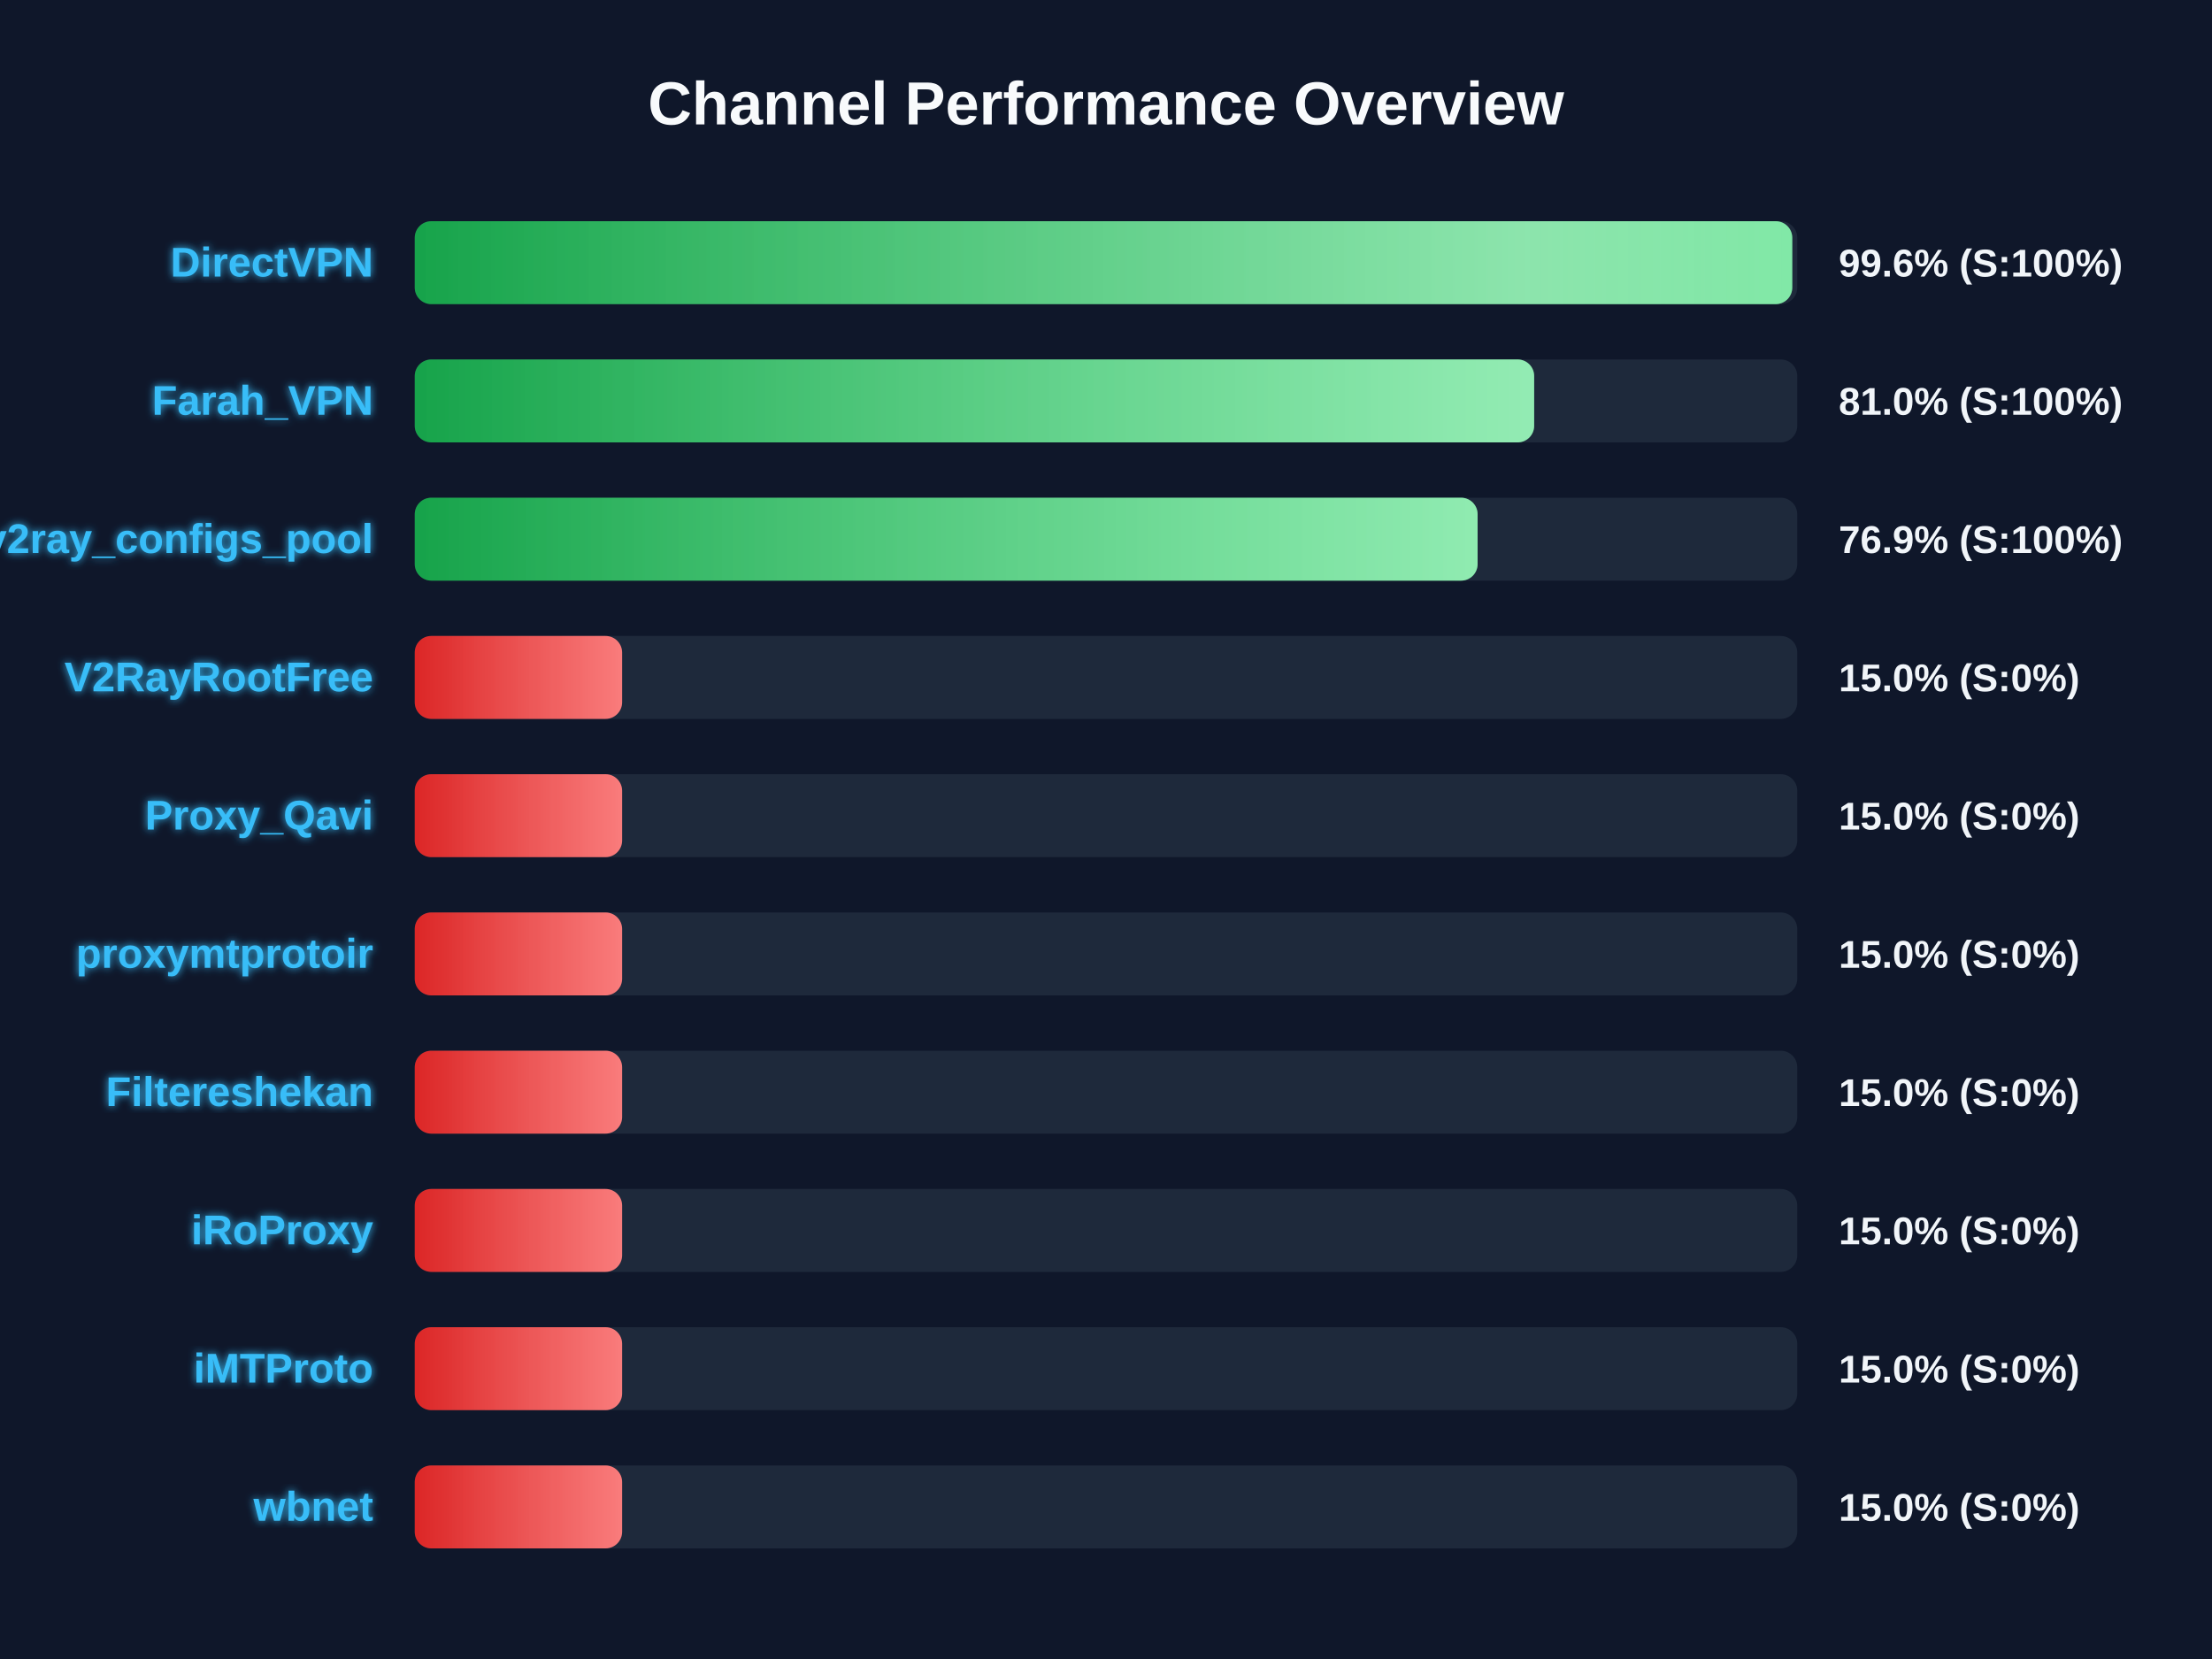
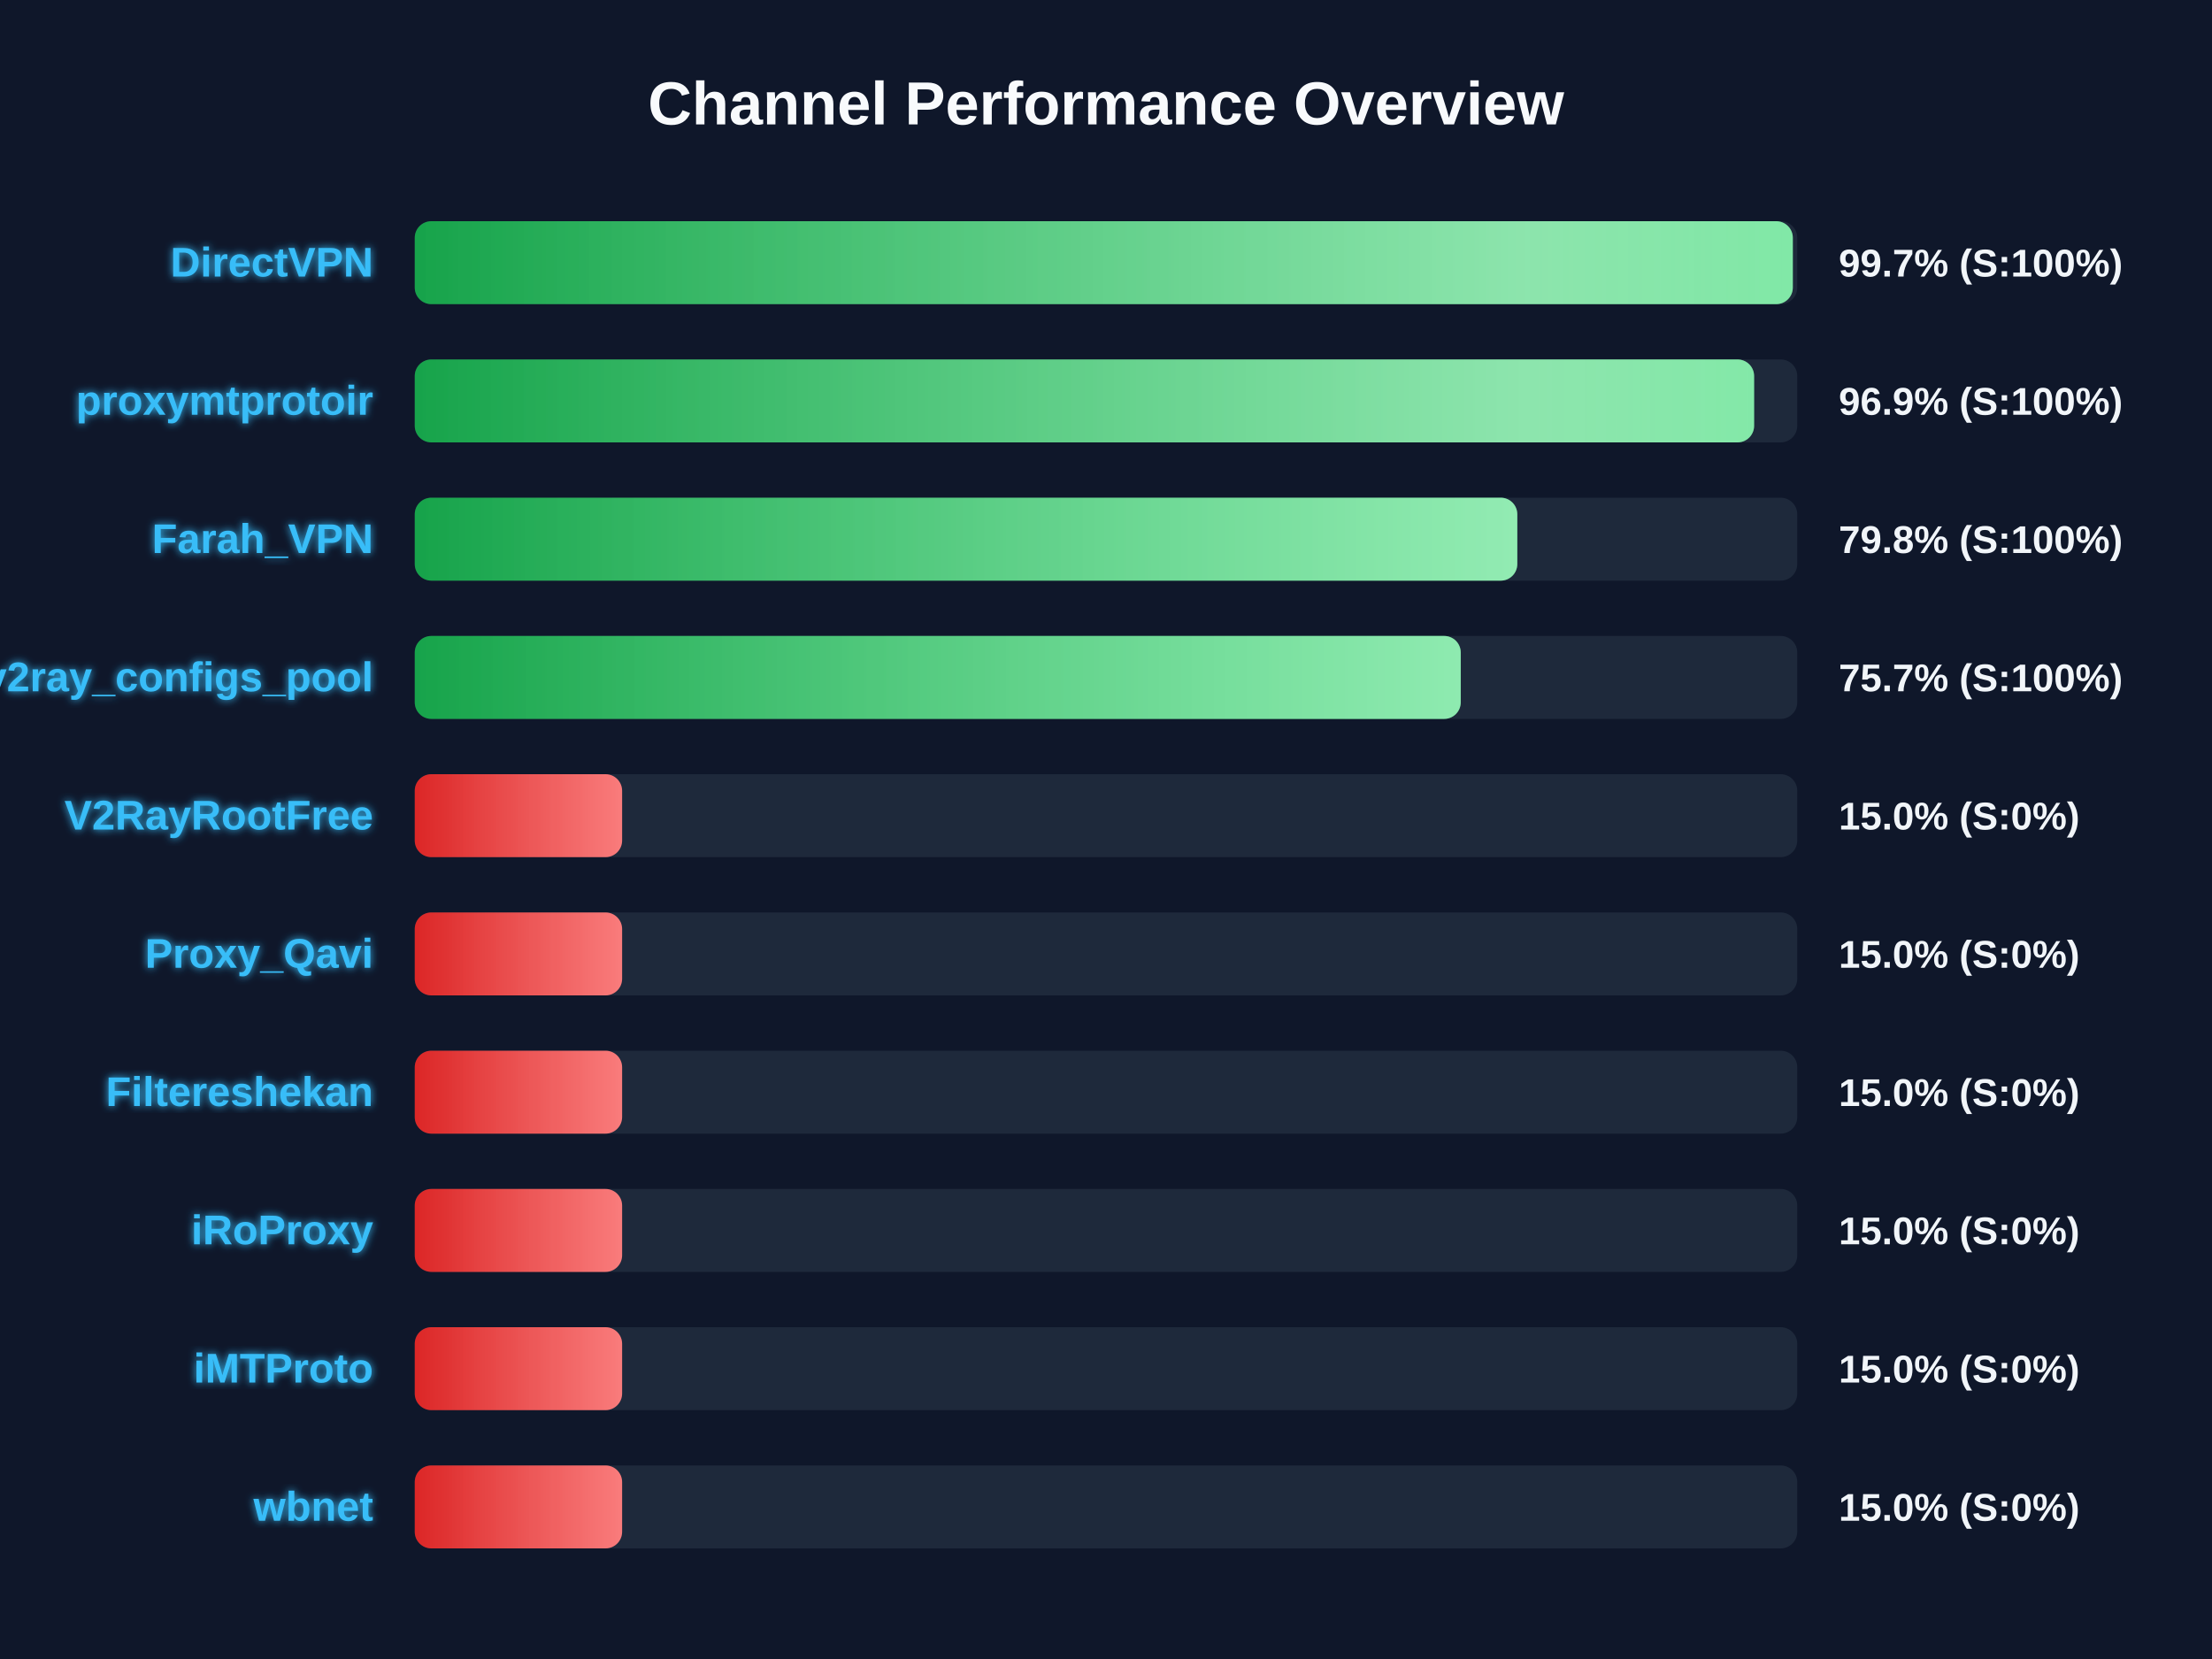
<svg xmlns="http://www.w3.org/2000/svg" width="800" height="600" version="1.1">
  <defs>
    <linearGradient id="grad-green" x1="0%" y1="0%" x2="100%" y2="0%">
      <stop offset="0%" stop-color="#16a34a" />
      <stop offset="100%" stop-color="#4ade80" />
    </linearGradient>
    <linearGradient id="grad-yellow" x1="0%" y1="0%" x2="100%" y2="0%">
      <stop offset="0%" stop-color="#ca8a04" />
      <stop offset="100%" stop-color="#fde047" />
    </linearGradient>
    <linearGradient id="grad-red" x1="0%" y1="0%" x2="100%" y2="0%">
      <stop offset="0%" stop-color="#dc2626" />
      <stop offset="100%" stop-color="#f87171" />
    </linearGradient>
    <linearGradient id="shimmer" x1="0%" y1="0%" x2="100%" y2="0%">
      <stop offset="0%" stop-color="rgba(255,255,255,0)" />
      <stop offset="50%" stop-color="rgba(255,255,255,0.4)" />
      <stop offset="100%" stop-color="rgba(255,255,255,0)" />
    </linearGradient>
    <filter id="glow" x="-20%" y="-20%" width="140%" height="140%">
      <feGaussianBlur stdDeviation="1.5" result="blur" />
      <feComposite in="SourceGraphic" in2="blur" operator="over" />
    </filter>
  </defs>
  <style>
        .bg-rect { fill: #0f172a; }
        .title { font: bold 22px 'Segoe UI', Arial, sans-serif; fill: #f8fafc; }
        .row { font: bold 15px 'Segoe UI', Arial, sans-serif; fill: #38bdf8; filter: url(#glow); }
        .score { font: bold 14px 'Segoe UI', Arial, sans-serif; fill: #f1f5f9; }
        @keyframes shimmer-anim {
            0% { transform: translateX(-100%); }
            100% { transform: translateX(200%); }
        }
        .shimmer-rect {
            animation: shimmer-anim 2.5s infinite linear;
        }
    </style>
  <rect width="100%" height="100%" class="bg-rect" />
  <text x="400" y="45" text-anchor="middle" class="title">Channel Performance Overview</text>
  <rect x="150" y="80" width="500" height="30" fill="#1e293b" rx="6" />
  <clipPath id="clip-0">
-     <rect x="150" y="80" width="498.2" height="30" rx="6" />
+     <rect x="150" y="80" width="498.4" height="30" rx="6" />
  </clipPath>
-   <rect x="150" y="80" width="498.2" height="30" fill="url(#grad-green)" rx="6" />
+   <rect x="150" y="80" width="498.4" height="30" fill="url(#grad-green)" rx="6" />
  <g clip-path="url(#clip-0)">
    <rect x="150" y="80" width="100%" height="30" fill="url(#shimmer)" class="shimmer-rect" />
  </g>
  <text x="135" y="100" text-anchor="end" class="row">DirectVPN</text>
-   <text x="665" y="100" text-anchor="start" class="score">99.6% (S:100%)</text>
+   <text x="665" y="100" text-anchor="start" class="score">99.7% (S:100%)</text>
  <rect x="150" y="130" width="500" height="30" fill="#1e293b" rx="6" />
  <clipPath id="clip-1">
-     <rect x="150" y="130" width="404.85" height="30" rx="6" />
+     <rect x="150" y="130" width="484.4" height="30" rx="6" />
  </clipPath>
-   <rect x="150" y="130" width="404.85" height="30" fill="url(#grad-green)" rx="6" />
+   <rect x="150" y="130" width="484.4" height="30" fill="url(#grad-green)" rx="6" />
  <g clip-path="url(#clip-1)">
    <rect x="150" y="130" width="100%" height="30" fill="url(#shimmer)" class="shimmer-rect" />
  </g>
-   <text x="135" y="150" text-anchor="end" class="row">Farah_VPN</text>
-   <text x="665" y="150" text-anchor="start" class="score">81.0% (S:100%)</text>
+   <text x="135" y="150" text-anchor="end" class="row">proxymtprotoir</text>
+   <text x="665" y="150" text-anchor="start" class="score">96.9% (S:100%)</text>
  <rect x="150" y="180" width="500" height="30" fill="#1e293b" rx="6" />
  <clipPath id="clip-2">
-     <rect x="150" y="180" width="384.4" height="30" rx="6" />
+     <rect x="150" y="180" width="398.75" height="30" rx="6" />
  </clipPath>
-   <rect x="150" y="180" width="384.4" height="30" fill="url(#grad-green)" rx="6" />
+   <rect x="150" y="180" width="398.75" height="30" fill="url(#grad-green)" rx="6" />
  <g clip-path="url(#clip-2)">
    <rect x="150" y="180" width="100%" height="30" fill="url(#shimmer)" class="shimmer-rect" />
  </g>
-   <text x="135" y="200" text-anchor="end" class="row">v2ray_configs_pool</text>
-   <text x="665" y="200" text-anchor="start" class="score">76.9% (S:100%)</text>
+   <text x="135" y="200" text-anchor="end" class="row">Farah_VPN</text>
+   <text x="665" y="200" text-anchor="start" class="score">79.8% (S:100%)</text>
  <rect x="150" y="230" width="500" height="30" fill="#1e293b" rx="6" />
  <clipPath id="clip-3">
-     <rect x="150" y="230" width="75.0" height="30" rx="6" />
+     <rect x="150" y="230" width="378.3" height="30" rx="6" />
  </clipPath>
-   <rect x="150" y="230" width="75.0" height="30" fill="url(#grad-red)" rx="6" />
+   <rect x="150" y="230" width="378.3" height="30" fill="url(#grad-green)" rx="6" />
  <g clip-path="url(#clip-3)">
    <rect x="150" y="230" width="100%" height="30" fill="url(#shimmer)" class="shimmer-rect" />
  </g>
-   <text x="135" y="250" text-anchor="end" class="row">V2RayRootFree</text>
-   <text x="665" y="250" text-anchor="start" class="score">15.0% (S:0%)</text>
+   <text x="135" y="250" text-anchor="end" class="row">v2ray_configs_pool</text>
+   <text x="665" y="250" text-anchor="start" class="score">75.7% (S:100%)</text>
  <rect x="150" y="280" width="500" height="30" fill="#1e293b" rx="6" />
  <clipPath id="clip-4">
    <rect x="150" y="280" width="75.0" height="30" rx="6" />
  </clipPath>
  <rect x="150" y="280" width="75.0" height="30" fill="url(#grad-red)" rx="6" />
  <g clip-path="url(#clip-4)">
    <rect x="150" y="280" width="100%" height="30" fill="url(#shimmer)" class="shimmer-rect" />
  </g>
-   <text x="135" y="300" text-anchor="end" class="row">Proxy_Qavi</text>
+   <text x="135" y="300" text-anchor="end" class="row">V2RayRootFree</text>
  <text x="665" y="300" text-anchor="start" class="score">15.0% (S:0%)</text>
  <rect x="150" y="330" width="500" height="30" fill="#1e293b" rx="6" />
  <clipPath id="clip-5">
    <rect x="150" y="330" width="75.0" height="30" rx="6" />
  </clipPath>
  <rect x="150" y="330" width="75.0" height="30" fill="url(#grad-red)" rx="6" />
  <g clip-path="url(#clip-5)">
    <rect x="150" y="330" width="100%" height="30" fill="url(#shimmer)" class="shimmer-rect" />
  </g>
-   <text x="135" y="350" text-anchor="end" class="row">proxymtprotoir</text>
+   <text x="135" y="350" text-anchor="end" class="row">Proxy_Qavi</text>
  <text x="665" y="350" text-anchor="start" class="score">15.0% (S:0%)</text>
  <rect x="150" y="380" width="500" height="30" fill="#1e293b" rx="6" />
  <clipPath id="clip-6">
    <rect x="150" y="380" width="75.0" height="30" rx="6" />
  </clipPath>
  <rect x="150" y="380" width="75.0" height="30" fill="url(#grad-red)" rx="6" />
  <g clip-path="url(#clip-6)">
    <rect x="150" y="380" width="100%" height="30" fill="url(#shimmer)" class="shimmer-rect" />
  </g>
  <text x="135" y="400" text-anchor="end" class="row">Filtereshekan</text>
  <text x="665" y="400" text-anchor="start" class="score">15.0% (S:0%)</text>
  <rect x="150" y="430" width="500" height="30" fill="#1e293b" rx="6" />
  <clipPath id="clip-7">
    <rect x="150" y="430" width="75.0" height="30" rx="6" />
  </clipPath>
  <rect x="150" y="430" width="75.0" height="30" fill="url(#grad-red)" rx="6" />
  <g clip-path="url(#clip-7)">
    <rect x="150" y="430" width="100%" height="30" fill="url(#shimmer)" class="shimmer-rect" />
  </g>
  <text x="135" y="450" text-anchor="end" class="row">iRoProxy</text>
  <text x="665" y="450" text-anchor="start" class="score">15.0% (S:0%)</text>
  <rect x="150" y="480" width="500" height="30" fill="#1e293b" rx="6" />
  <clipPath id="clip-8">
    <rect x="150" y="480" width="75.0" height="30" rx="6" />
  </clipPath>
  <rect x="150" y="480" width="75.0" height="30" fill="url(#grad-red)" rx="6" />
  <g clip-path="url(#clip-8)">
    <rect x="150" y="480" width="100%" height="30" fill="url(#shimmer)" class="shimmer-rect" />
  </g>
  <text x="135" y="500" text-anchor="end" class="row">iMTProto</text>
  <text x="665" y="500" text-anchor="start" class="score">15.0% (S:0%)</text>
  <rect x="150" y="530" width="500" height="30" fill="#1e293b" rx="6" />
  <clipPath id="clip-9">
    <rect x="150" y="530" width="75.0" height="30" rx="6" />
  </clipPath>
  <rect x="150" y="530" width="75.0" height="30" fill="url(#grad-red)" rx="6" />
  <g clip-path="url(#clip-9)">
    <rect x="150" y="530" width="100%" height="30" fill="url(#shimmer)" class="shimmer-rect" />
  </g>
  <text x="135" y="550" text-anchor="end" class="row">wbnet</text>
  <text x="665" y="550" text-anchor="start" class="score">15.0% (S:0%)</text>
</svg>
